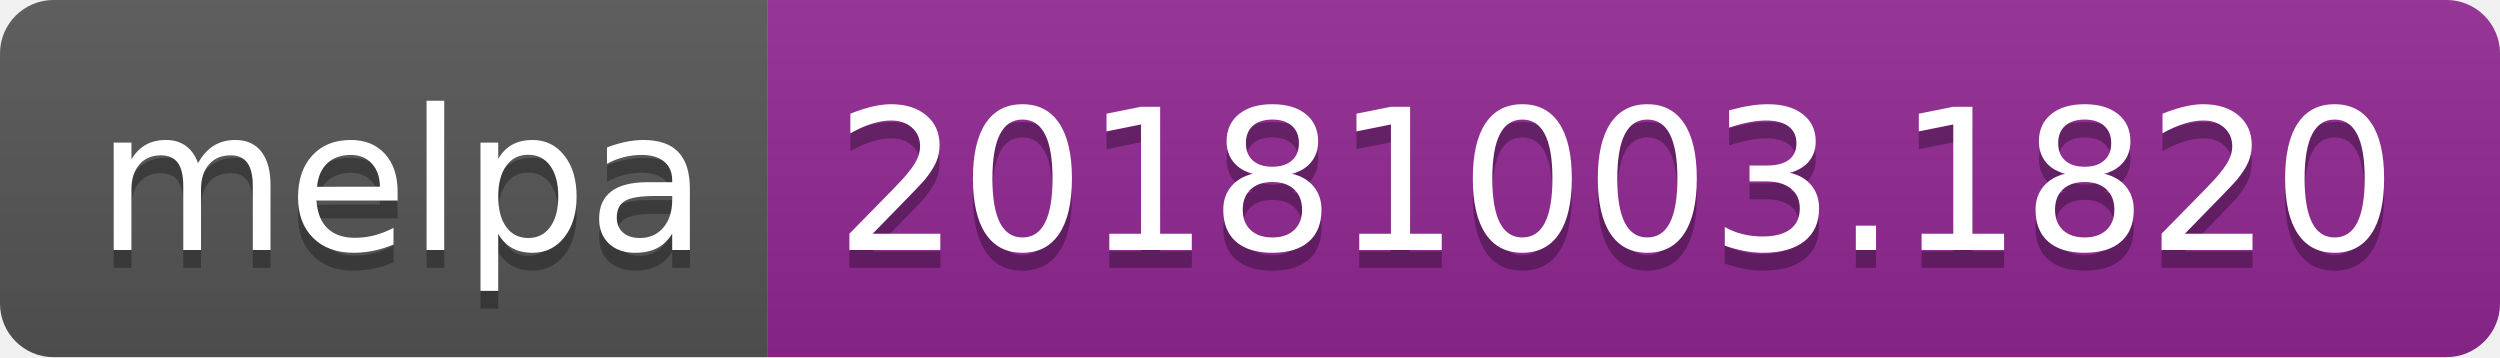
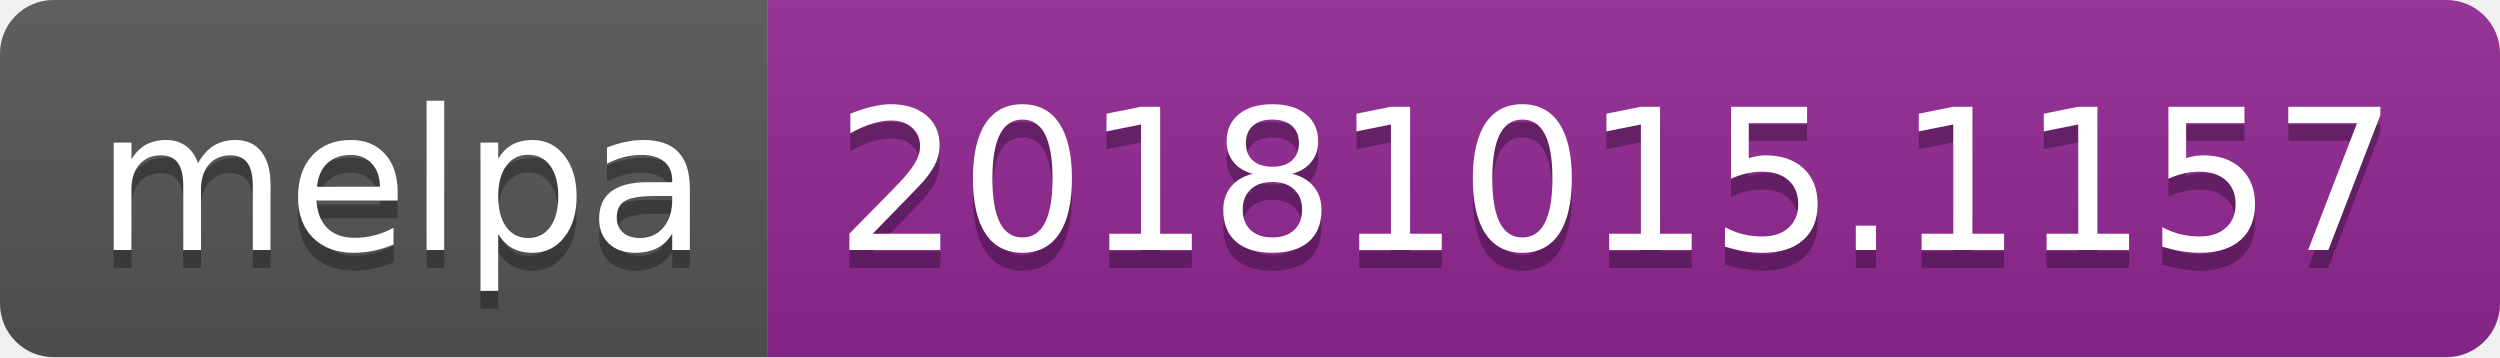
<svg xmlns="http://www.w3.org/2000/svg" width="140" height="20">
  <linearGradient id="b" x2="0" y2="100%">
    <stop offset="0" stop-color="#bbb" stop-opacity=".1" />
    <stop offset="1" stop-opacity=".1" />
  </linearGradient>
  <clipPath id="a">
    <rect width="140" height="20" rx="3" fill="#fff" />
  </clipPath>
  <g clip-path="url(#a)">
    <path fill="#555" d="M0 0h43v20H0z" />
    <path fill="#922793" d="M43 0h97v20H43z" />
    <path fill="url(#b)" d="M0 0h140v20H0z" />
  </g>
  <g fill="#fff" text-anchor="middle" font-family="DejaVu Sans,Verdana,Geneva,sans-serif" font-size="110">
    <text x="225" y="150" fill="#010101" fill-opacity=".3" transform="scale(.1)" textLength="330">melpa</text>
    <text x="225" y="140" transform="scale(.1)" textLength="330">melpa</text>
-     <text x="905" y="150" fill="#010101" fill-opacity=".3" transform="scale(.1)" textLength="870">20181003.1820</text>
-     <text x="905" y="140" transform="scale(.1)" textLength="870">20181003.1820</text>
+     <text x="905" y="150" fill="#010101" fill-opacity=".3" transform="scale(.1)" textLength="870">20181015.1157</text>
+     <text x="905" y="140" transform="scale(.1)" textLength="870">20181015.1157</text>
  </g>
</svg>
